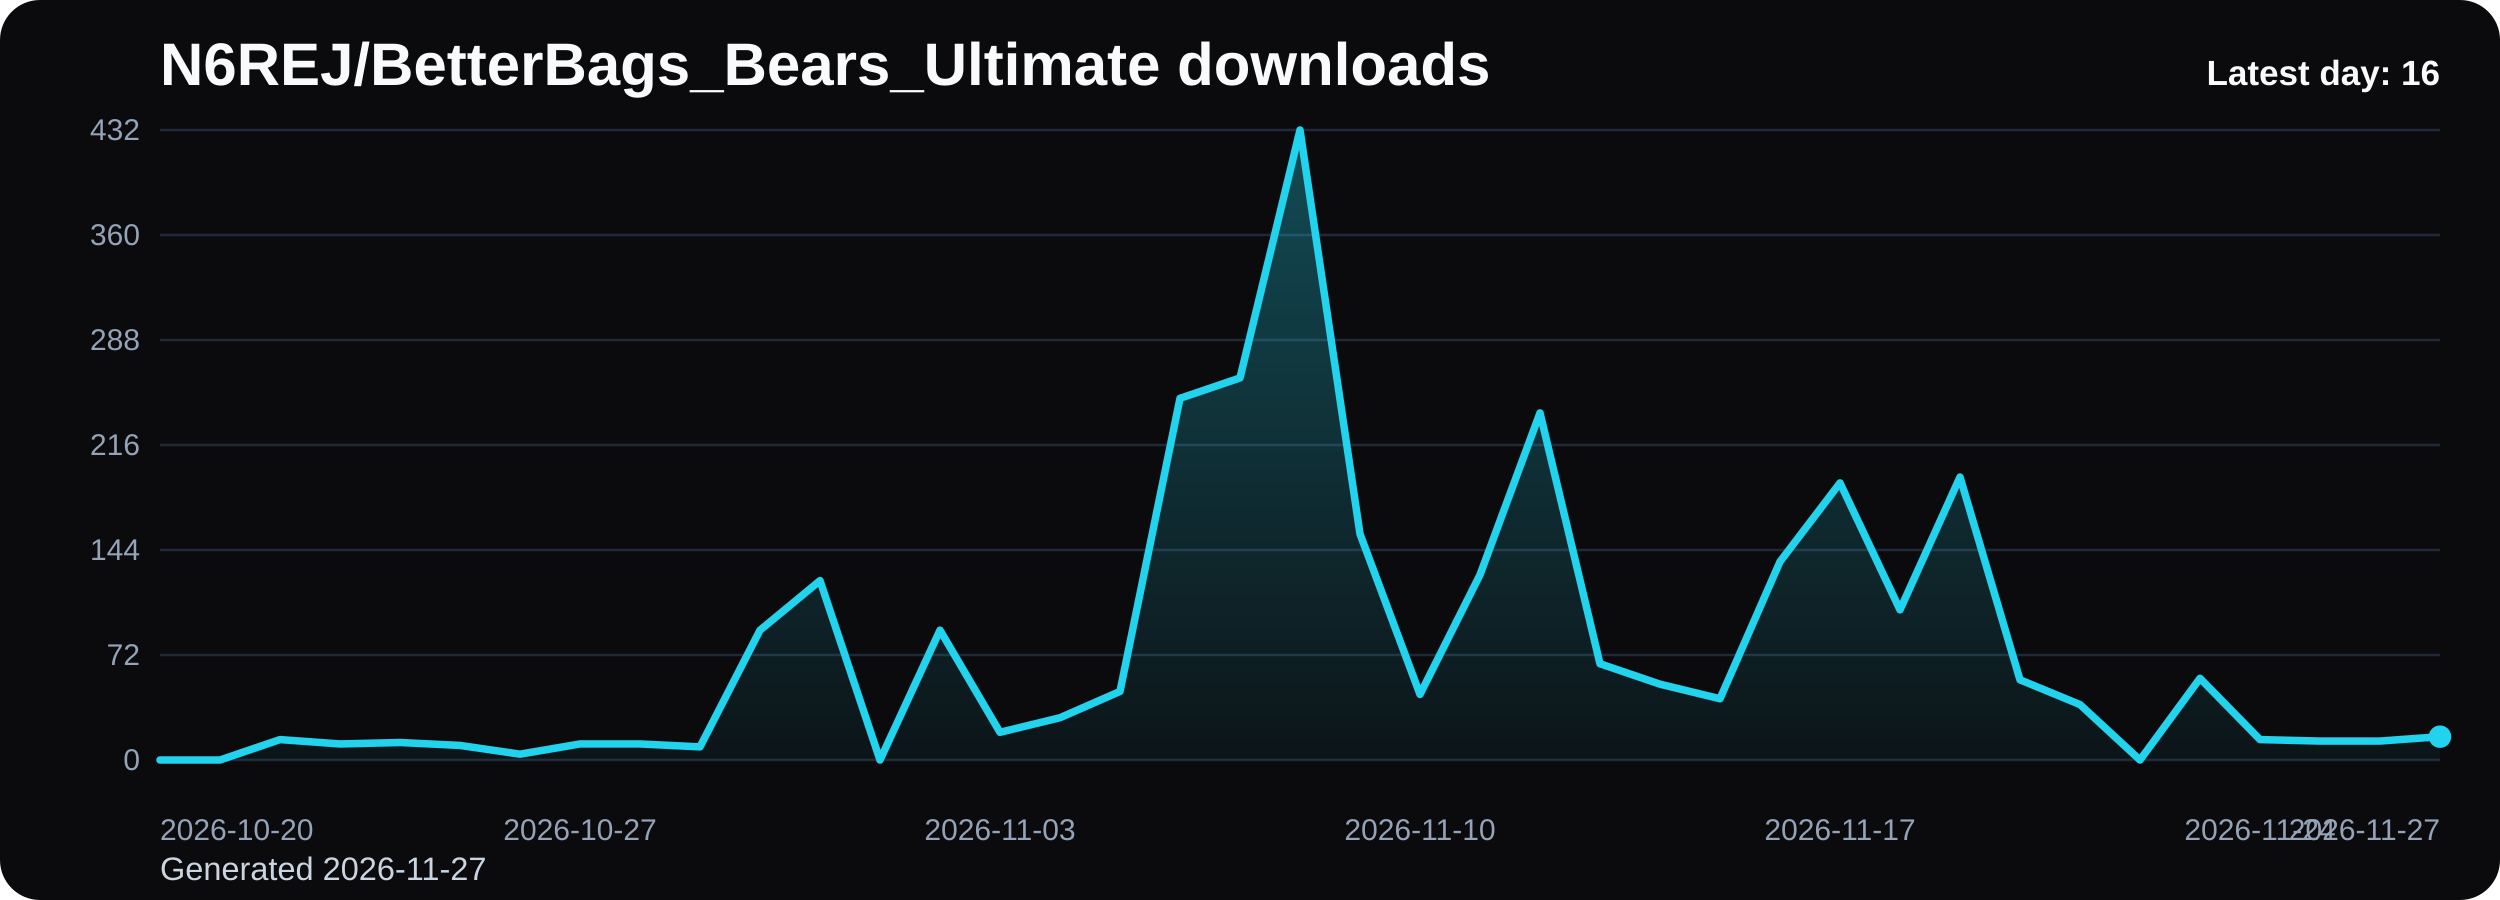
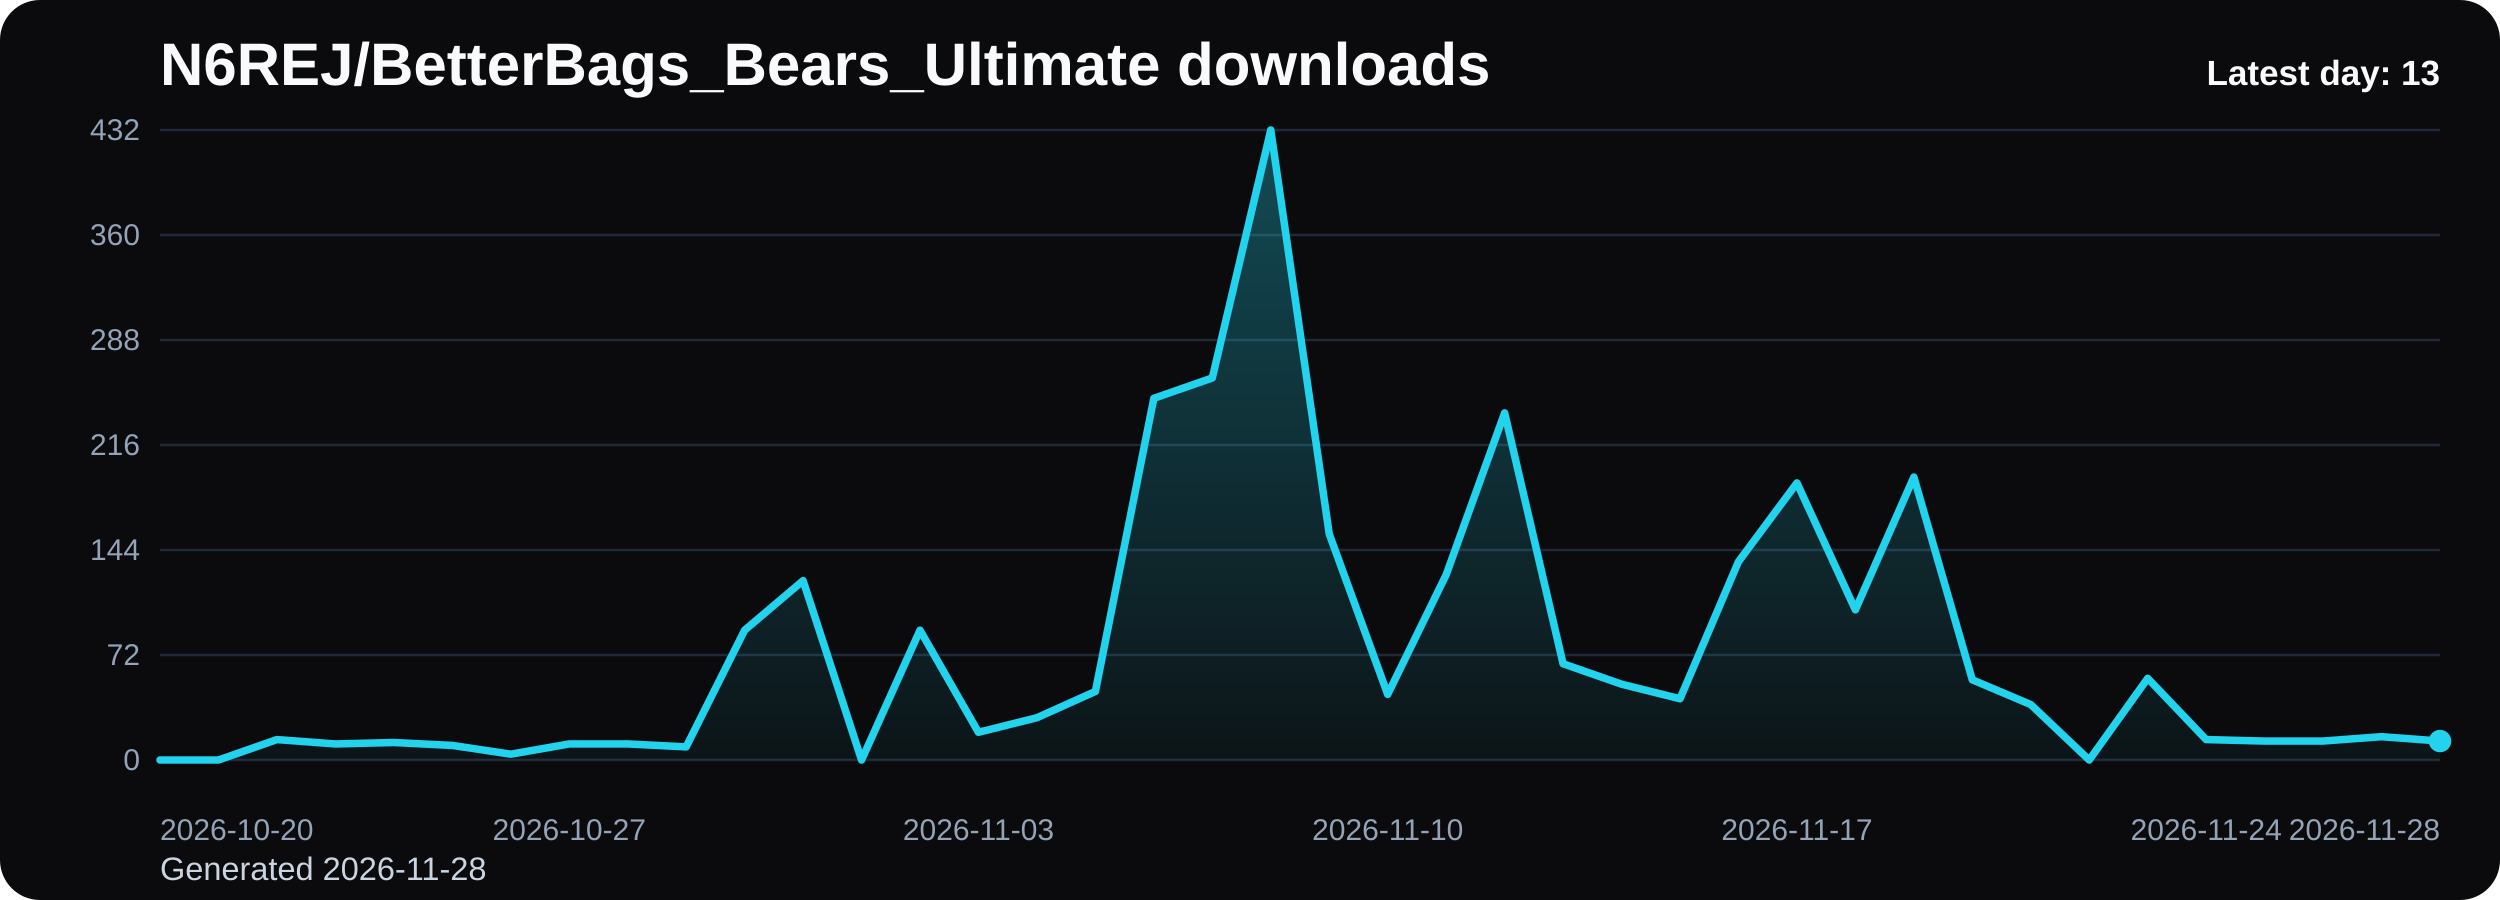
<svg xmlns="http://www.w3.org/2000/svg" viewBox="0 0 1000 360" role="img" aria-label="N6REJ/BetterBags_Bears_Ultimate downloads chart">
  <defs>
    <linearGradient id="fill-daily-black" x1="0" y1="0" x2="0" y2="1">
      <stop offset="0%" stop-color="#22d3ee" stop-opacity="0.32" />
      <stop offset="100%" stop-color="#22d3ee" stop-opacity="0.05" />
    </linearGradient>
    <style>
      .bg { fill: #0b0b0d; }
      .title { font: 700 24px Arial, sans-serif; fill: #f8fafc; }
      .sub { font: 400 13px Arial, sans-serif; fill: #cbd5e1; }
      .grid { stroke: #1f2937; stroke-width: 1; }
      .axis { font: 400 12px Arial, sans-serif; fill: #94a3b8; }
      .line { fill: none; stroke: #22d3ee; stroke-width: 3; stroke-linecap: round; stroke-linejoin: round; }
      .dot { fill: #22d3ee; }
      .value { font: 600 11px Arial, sans-serif; fill: #cbd5e1; }
      .latest { font: 700 14px Arial, sans-serif; fill: #f8fafc; }
    </style>
  </defs>
  <rect class="bg" x="0" y="0" width="1000" height="360" rx="16" />
  <text class="title" x="64" y="34">N6REJ/BetterBags_Bears_Ultimate downloads</text>
-   <text class="sub" x="64" y="352">Generated 2026-11-27</text>
+   <text class="sub" x="64" y="352">Generated 2026-11-28</text>
  <line x1="64" y1="52.00" x2="976" y2="52.00" class="grid" />
  <text x="56" y="56.00" text-anchor="end" class="axis">432</text>
  <line x1="64" y1="94.00" x2="976" y2="94.00" class="grid" />
  <text x="56" y="98.00" text-anchor="end" class="axis">360</text>
  <line x1="64" y1="136.00" x2="976" y2="136.00" class="grid" />
  <text x="56" y="140.00" text-anchor="end" class="axis">288</text>
  <line x1="64" y1="178.00" x2="976" y2="178.00" class="grid" />
  <text x="56" y="182.00" text-anchor="end" class="axis">216</text>
  <line x1="64" y1="220.00" x2="976" y2="220.00" class="grid" />
  <text x="56" y="224.00" text-anchor="end" class="axis">144</text>
  <line x1="64" y1="262.00" x2="976" y2="262.00" class="grid" />
  <text x="56" y="266.00" text-anchor="end" class="axis">72</text>
  <line x1="64" y1="304.00" x2="976" y2="304.00" class="grid" />
  <text x="56" y="308.00" text-anchor="end" class="axis">0</text>
-   <path d="M 64.00 304 L 64.00 304.00 L 88.00 304.00 L 112.00 295.83 L 136.00 297.58 L 160.00 297.00 L 184.00 298.17 L 208.00 301.67 L 232.00 297.58 L 256.00 297.58 L 280.00 298.75 L 304.00 252.08 L 328.00 232.25 L 352.00 304.00 L 376.00 252.08 L 400.00 292.92 L 424.00 287.08 L 448.00 276.58 L 472.00 159.33 L 496.00 151.17 L 520.00 52.00 L 544.00 213.58 L 568.00 277.75 L 592.00 229.92 L 616.00 165.17 L 640.00 265.50 L 664.00 273.67 L 688.00 279.50 L 712.00 224.67 L 736.00 193.17 L 760.00 243.92 L 784.00 190.83 L 808.00 271.92 L 832.00 281.83 L 856.00 304.00 L 880.00 271.33 L 904.00 295.83 L 928.00 296.42 L 952.00 296.42 L 976.00 294.67 L 976.00 304 Z" fill="url(#fill-daily-black)" />
-   <polyline class="line" points="64.00,304.00 88.00,304.00 112.00,295.83 136.00,297.58 160.00,297.00 184.00,298.17 208.00,301.67 232.00,297.58 256.00,297.58 280.00,298.75 304.00,252.08 328.00,232.25 352.00,304.00 376.00,252.08 400.00,292.92 424.00,287.08 448.00,276.58 472.00,159.33 496.00,151.17 520.00,52.00 544.00,213.58 568.00,277.75 592.00,229.92 616.00,165.17 640.00,265.50 664.00,273.67 688.00,279.50 712.00,224.67 736.00,193.17 760.00,243.92 784.00,190.83 808.00,271.92 832.00,281.83 856.00,304.00 880.00,271.33 904.00,295.83 928.00,296.42 952.00,296.42 976.00,294.67" />
-   <circle class="dot" cx="976.00" cy="294.67" r="4.5" />
+   <path d="M 64.00 304 L 64.00 304.00 L 87.38 304.00 L 110.77 295.83 L 134.15 297.58 L 157.54 297.00 L 180.92 298.17 L 204.31 301.67 L 227.69 297.58 L 251.08 297.58 L 274.46 298.75 L 297.85 252.08 L 321.23 232.25 L 344.62 304.00 L 368.00 252.08 L 391.38 292.92 L 414.77 287.08 L 438.15 276.58 L 461.54 159.33 L 484.92 151.17 L 508.31 52.00 L 531.69 213.58 L 555.08 277.75 L 578.46 229.92 L 601.85 165.17 L 625.23 265.50 L 648.62 273.67 L 672.00 279.50 L 695.38 224.67 L 718.77 193.17 L 742.15 243.92 L 765.54 190.83 L 788.92 271.92 L 812.31 281.83 L 835.69 304.00 L 859.08 271.33 L 882.46 295.83 L 905.85 296.42 L 929.23 296.42 L 952.62 294.67 L 976.00 296.42 L 976.00 304 Z" fill="url(#fill-daily-black)" />
+   <polyline class="line" points="64.00,304.00 87.38,304.00 110.77,295.83 134.15,297.58 157.54,297.00 180.92,298.17 204.31,301.67 227.69,297.58 251.08,297.58 274.46,298.75 297.85,252.08 321.23,232.25 344.62,304.00 368.00,252.08 391.38,292.92 414.77,287.08 438.15,276.58 461.54,159.33 484.92,151.17 508.31,52.00 531.69,213.58 555.08,277.75 578.46,229.92 601.85,165.17 625.23,265.50 648.62,273.67 672.00,279.50 695.38,224.67 718.77,193.17 742.15,243.92 765.54,190.83 788.92,271.92 812.31,281.83 835.69,304.00 859.08,271.33 882.46,295.83 905.85,296.42 929.23,296.42 952.62,294.67 976.00,296.42" />
+   <circle class="dot" cx="976.00" cy="296.42" r="4.5" />
  <text class="axis" x="64.00" y="336" text-anchor="start">2026-10-20</text>
-   <text class="axis" x="232.00" y="336" text-anchor="middle">2026-10-27</text>
-   <text class="axis" x="400.00" y="336" text-anchor="middle">2026-11-03</text>
-   <text class="axis" x="568.00" y="336" text-anchor="middle">2026-11-10</text>
-   <text class="axis" x="736.00" y="336" text-anchor="middle">2026-11-17</text>
-   <text class="axis" x="904.00" y="336" text-anchor="middle">2026-11-24</text>
-   <text class="axis" x="976.00" y="336" text-anchor="end">2026-11-27</text>
-   <text class="latest" x="976" y="34" text-anchor="end">Latest day: 16</text>
+   <text class="axis" x="227.69" y="336" text-anchor="middle">2026-10-27</text>
+   <text class="axis" x="391.38" y="336" text-anchor="middle">2026-11-03</text>
+   <text class="axis" x="555.08" y="336" text-anchor="middle">2026-11-10</text>
+   <text class="axis" x="718.77" y="336" text-anchor="middle">2026-11-17</text>
+   <text class="axis" x="882.46" y="336" text-anchor="middle">2026-11-24</text>
+   <text class="axis" x="976.00" y="336" text-anchor="end">2026-11-28</text>
+   <text class="latest" x="976" y="34" text-anchor="end">Latest day: 13</text>
</svg>
